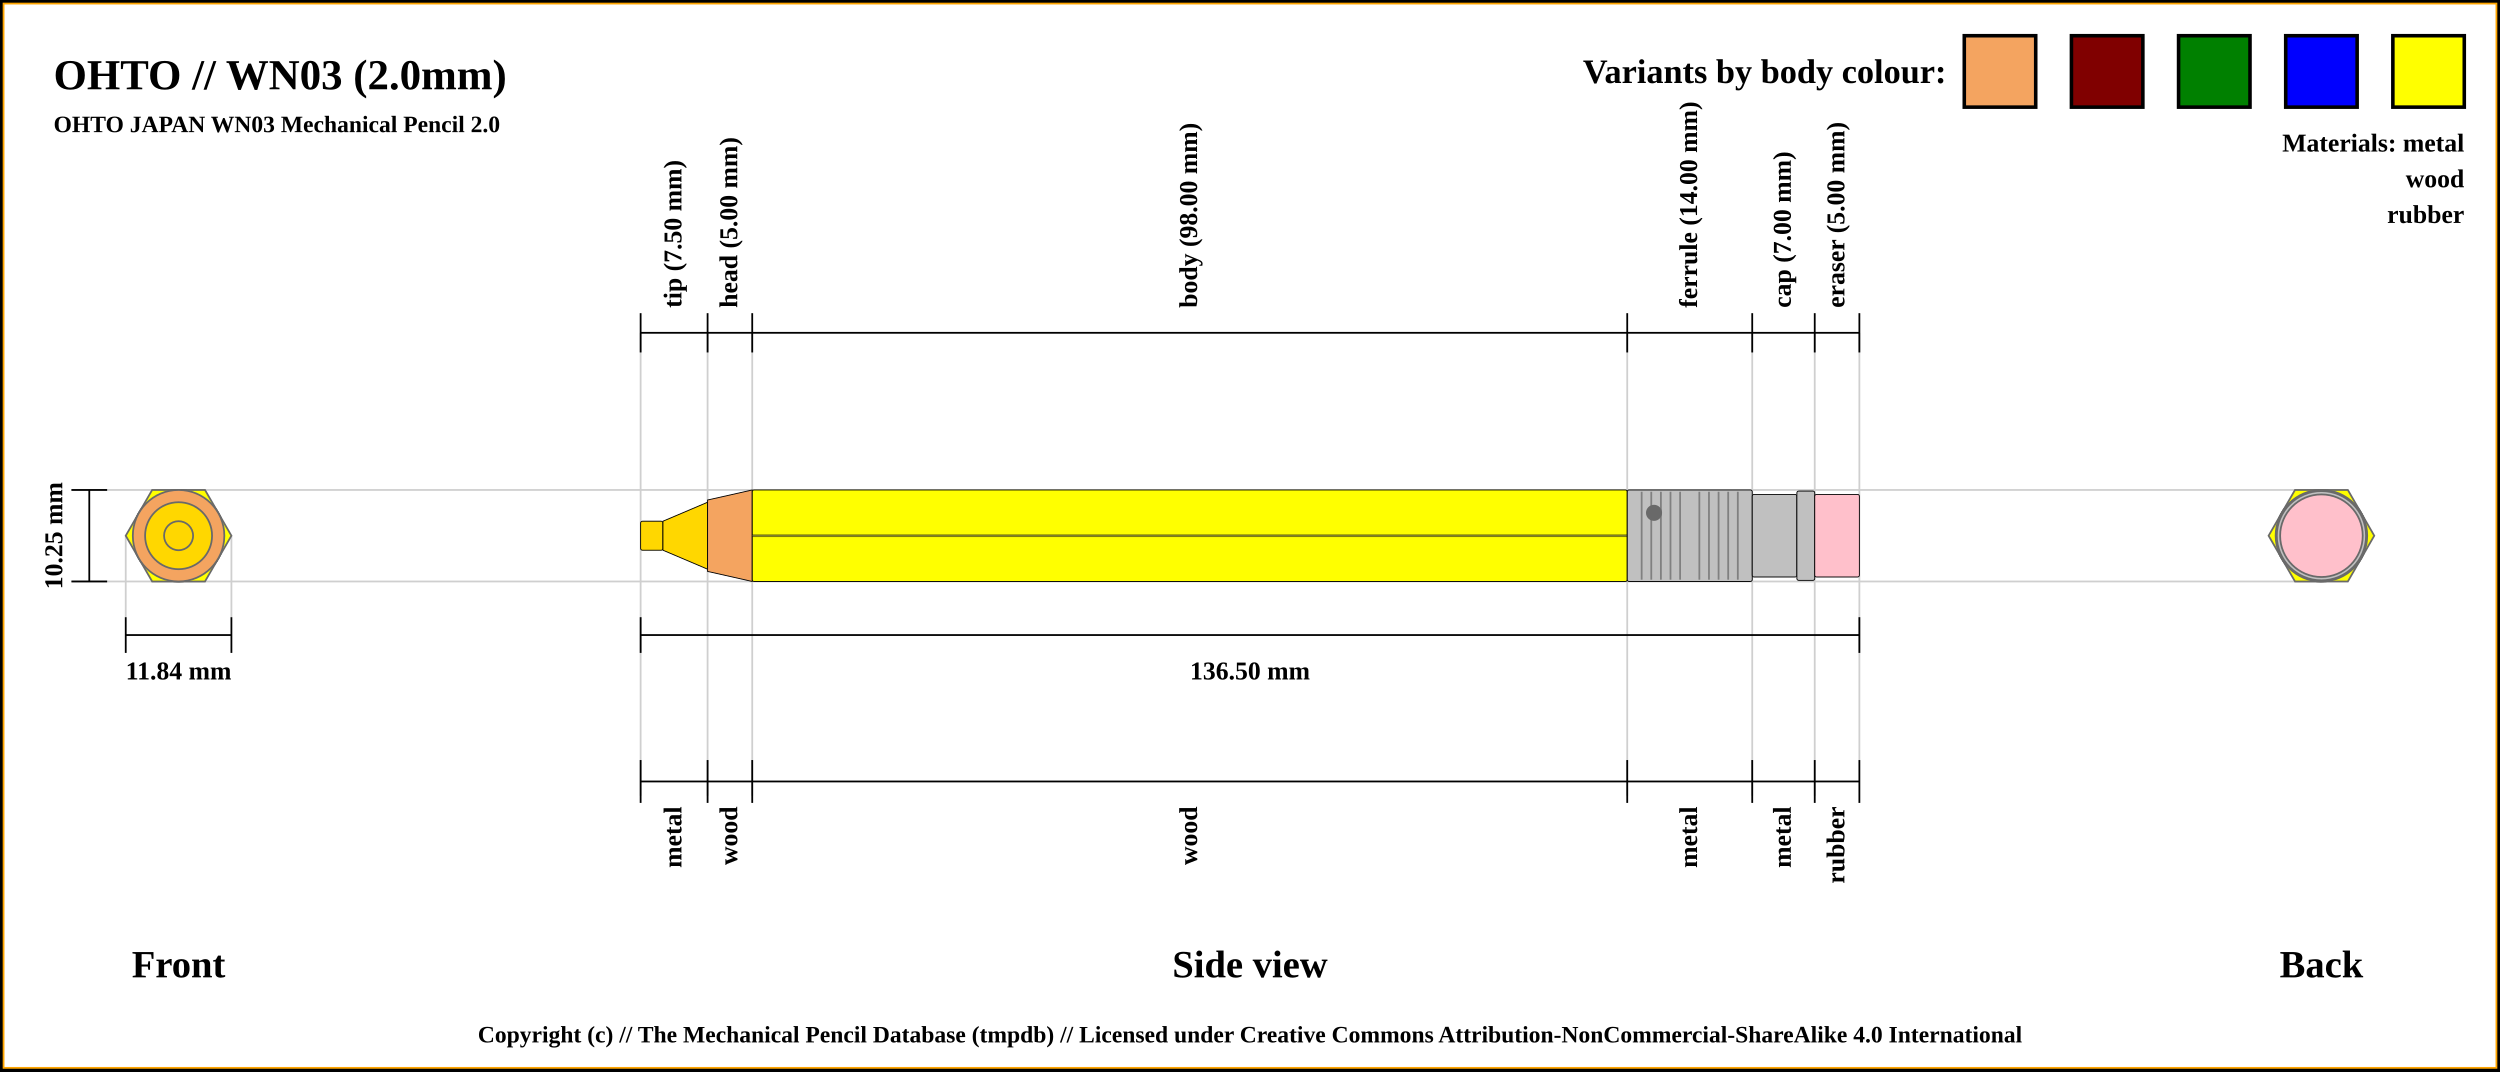
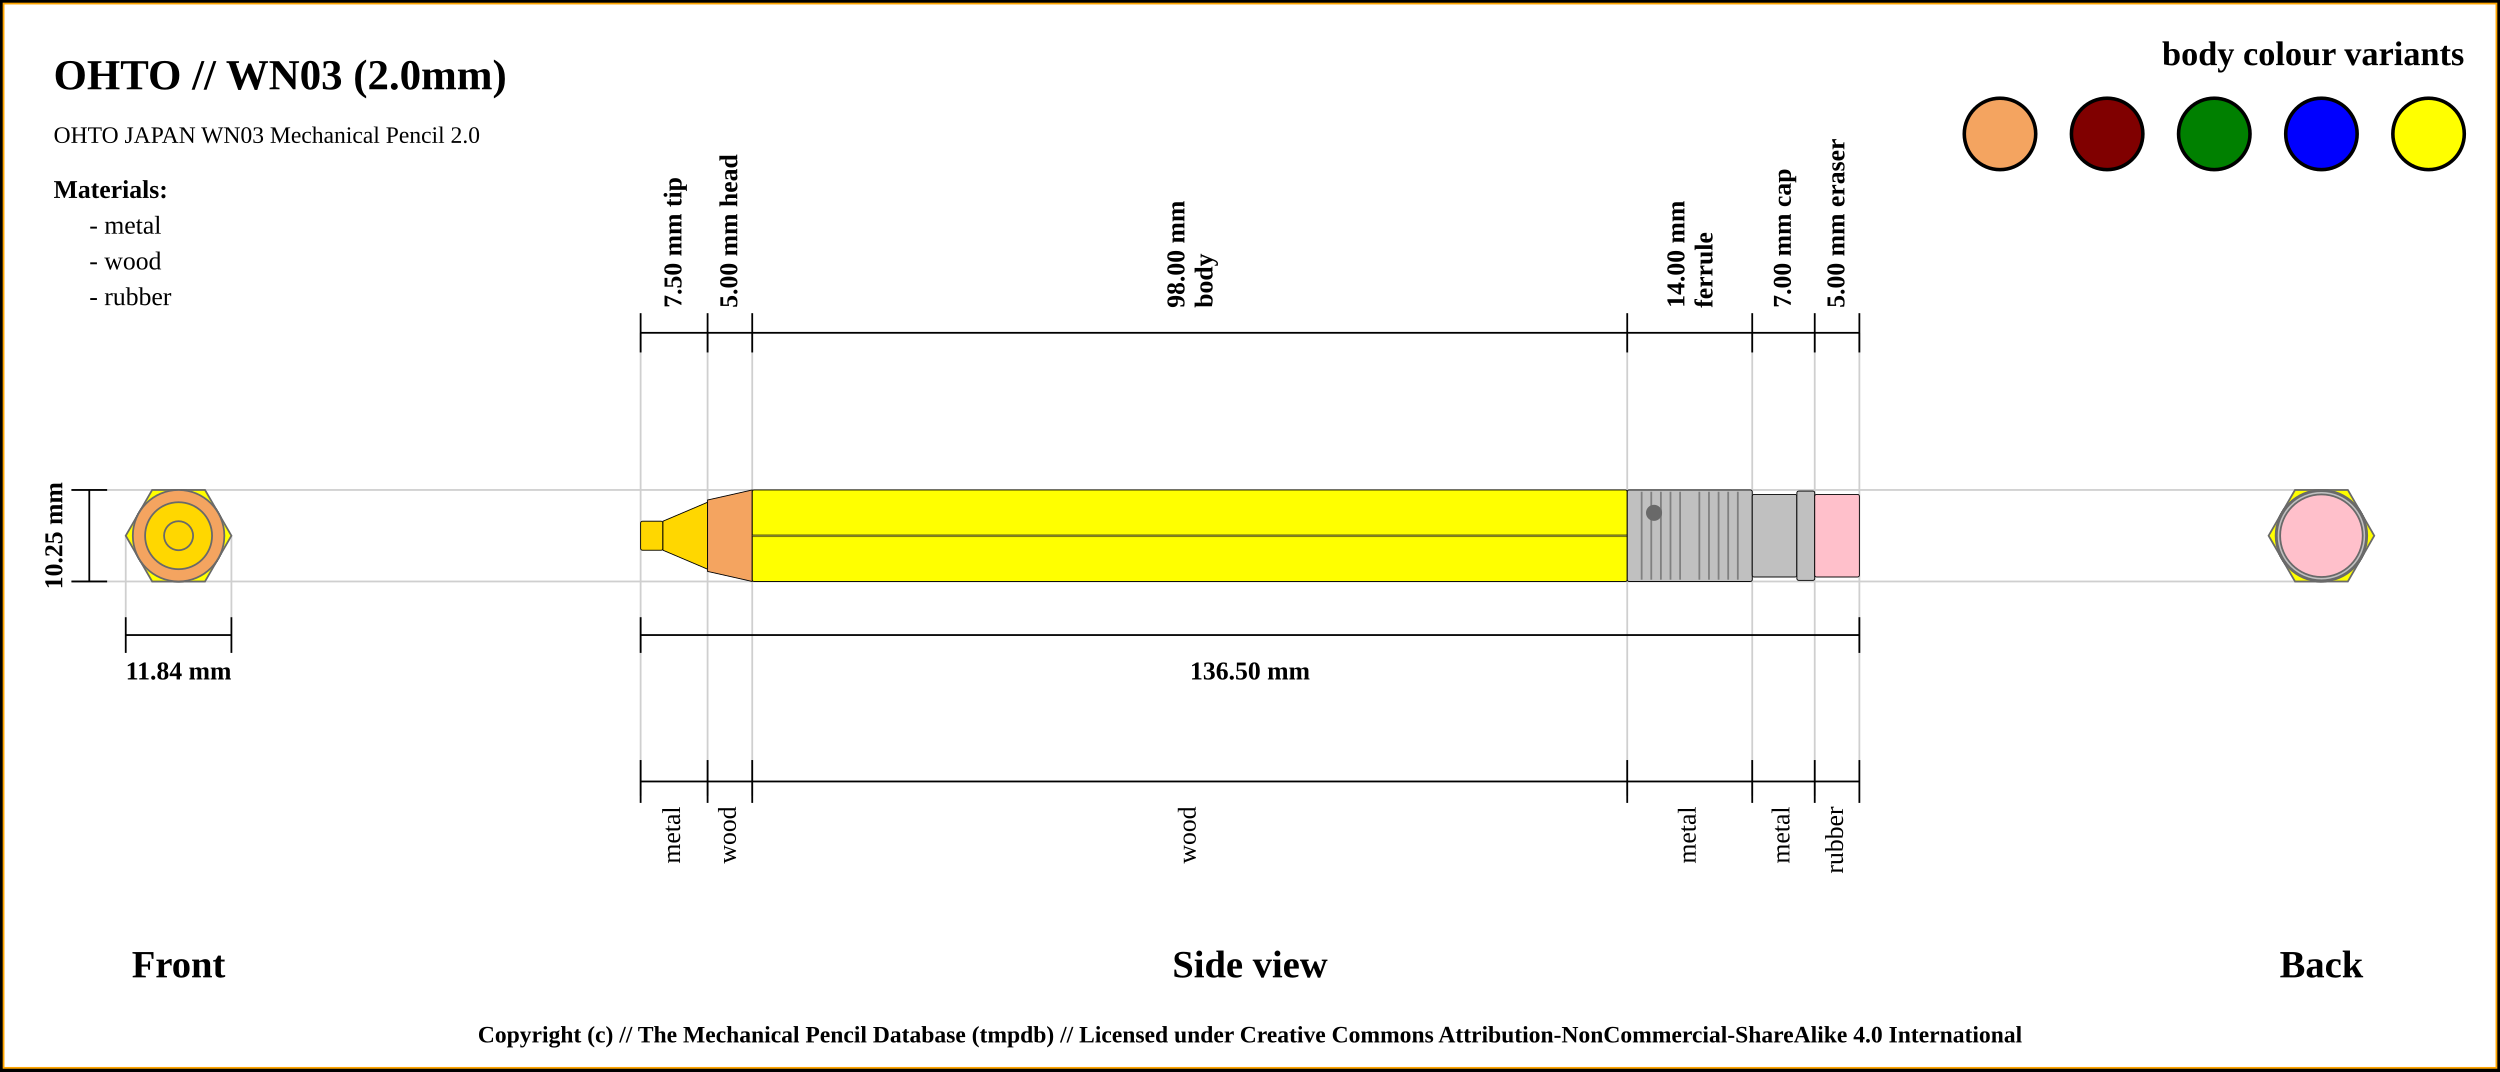
<svg xmlns="http://www.w3.org/2000/svg" width="1400" height="600">
  <pattern id="diagonalHatch" patternUnits="userSpaceOnUse" width="8" height="8">
    <rect width="6" height="6" fill="none" />
    <path stroke="dimgray" stroke-linecap="round" stroke-width="1" d="M 4,4 L 8,8" />
    <path stroke="dimgray" stroke-linecap="round" stroke-width="1" d="M 4,4 L 0,8" />
    <path stroke="gray" stroke-linecap="round" stroke-width="1" d="M 4,4 L 8,0" />
    <path stroke="gray" stroke-linecap="round" stroke-width="1" d="M 4,4 L 0,0" />
  </pattern>
  <rect x="0" y="0" width="1400" height="600" fill="white" stroke="black" stroke-width="4" />
  <rect x="2" y="2" width="1396" height="596" fill="white" stroke="orange" stroke-width="1" />
  <text x="30" y="50" font-size="2.0em" font-weight="bold"> OHTO // WN03 (2.0mm)</text>
-   <text x="30" y="74" font-size="1.1em" font-weight="bold"> OHTO JAPAN WN03 Mechanical Pencil 2.0</text>
+   <text x="30" y="80" font-size="1.1em"> OHTO JAPAN WN03 Mechanical Pencil 2.0</text>
  <line x1="40" y1="274.375" x2="1300" y2="274.375" stroke="#cfcfcf" stroke-width="1" />
  <line x1="40" y1="325.625" x2="1300" y2="325.625" stroke="#cfcfcf" stroke-width="1" />
  <line x1="70.411" y1="345.625" x2="70.411" y2="300" stroke="#cfcfcf" stroke-width="1" />
  <line x1="129.589" y1="345.625" x2="129.589" y2="300" stroke="#cfcfcf" stroke-width="1" />
  <line x1="358.75" y1="186.375" x2="358.75" y2="445.625" stroke="#cfcfcf" stroke-width="1" />
  <line x1="396.25" y1="186.375" x2="396.25" y2="445.625" stroke="#cfcfcf" stroke-width="1" />
  <line x1="421.25" y1="186.375" x2="421.25" y2="445.625" stroke="#cfcfcf" stroke-width="1" />
  <line x1="911.25" y1="186.375" x2="911.25" y2="445.625" stroke="#cfcfcf" stroke-width="1" />
  <line x1="981.25" y1="186.375" x2="981.25" y2="445.625" stroke="#cfcfcf" stroke-width="1" />
  <line x1="1016.25" y1="186.375" x2="1016.25" y2="445.625" stroke="#cfcfcf" stroke-width="1" />
  <line x1="1041.25" y1="186.375" x2="1041.25" y2="425.625" stroke="#cfcfcf" stroke-width="1" />
  <line x1="40" y1="274.375" x2="60" y2="274.375" stroke="black" stroke-width="1" />
  <line x1="40" y1="325.625" x2="60" y2="325.625" stroke="black" stroke-width="1" />
  <line x1="50" y1="325.625" x2="50" y2="274.375" stroke="black" stroke-width="1" />
  <text x="30" y="300" transform="rotate(-90, 30, 300)" font-size="1.2em" font-weight="bold" text-anchor="middle" dominant-baseline="central">10.25 mm</text>
  <text x="100" y="540" font-size="1.8em" font-weight="bold" text-anchor="middle" dominant-baseline="central">Front</text>
  <line x1="70.411" y1="355.625" x2="129.589" y2="355.625" stroke="black" stroke-width="1" />
  <line x1="70.411" y1="345.625" x2="70.411" y2="365.625" stroke="black" stroke-width="1" />
  <line x1="129.589" y1="345.625" x2="129.589" y2="365.625" stroke="black" stroke-width="1" />
  <text x="100" y="375.625" font-size="1.2em" font-weight="bold" text-anchor="middle" dominant-baseline="central">11.84 mm</text>
  <line x1="358.75" y1="197.375" x2="358.75" y2="175.375" stroke="black" stroke-width="1" />
-   <text x="377.5" y="172.375" transform="rotate(-90, 377.5, 172.375)" font-size="1.2em" font-weight="bold" dominant-baseline="middle">tip (7.50 mm)</text>
+   <text x="377.5" y="172.375" transform="rotate(-90, 377.5, 172.375)" font-size="1.2em" font-weight="bold" dominant-baseline="middle">7.50 mm tip</text>
  <line x1="396.25" y1="197.375" x2="396.25" y2="175.375" stroke="black" stroke-width="1" />
-   <text x="408.75" y="172.375" transform="rotate(-90, 408.75, 172.375)" font-size="1.2em" font-weight="bold" dominant-baseline="middle">head (5.00 mm)</text>
+   <text x="408.75" y="172.375" transform="rotate(-90, 408.75, 172.375)" font-size="1.2em" font-weight="bold" dominant-baseline="middle">5.00 mm head</text>
  <line x1="421.25" y1="197.375" x2="421.25" y2="175.375" stroke="black" stroke-width="1" />
-   <text x="666.25" y="172.375" transform="rotate(-90, 666.25, 172.375)" font-size="1.2em" font-weight="bold" dominant-baseline="middle">body (98.00 mm)</text>
+   <text x="663.25" y="172.375" transform="rotate(-90, 663.25, 172.375)" font-size="1.2em" font-weight="bold" dominant-baseline="auto">98.00 mm</text>
+   <text x="669.25" y="172.375" transform="rotate(-90, 669.25, 172.375)" font-size="1.2em" font-weight="bold" dominant-baseline="hanging">body</text>
  <line x1="911.25" y1="197.375" x2="911.25" y2="175.375" stroke="black" stroke-width="1" />
-   <text x="946.25" y="172.375" transform="rotate(-90, 946.25, 172.375)" font-size="1.2em" font-weight="bold" dominant-baseline="middle">ferrule (14.00 mm)</text>
+   <text x="943.25" y="172.375" transform="rotate(-90, 943.25, 172.375)" font-size="1.2em" font-weight="bold" dominant-baseline="auto">14.00 mm</text>
+   <text x="949.25" y="172.375" transform="rotate(-90, 949.25, 172.375)" font-size="1.2em" font-weight="bold" dominant-baseline="hanging">ferrule</text>
  <line x1="981.25" y1="197.375" x2="981.25" y2="175.375" stroke="black" stroke-width="1" />
-   <text x="998.75" y="172.375" transform="rotate(-90, 998.75, 172.375)" font-size="1.2em" font-weight="bold" dominant-baseline="middle">cap (7.00 mm)</text>
+   <text x="998.75" y="172.375" transform="rotate(-90, 998.75, 172.375)" font-size="1.2em" font-weight="bold" dominant-baseline="middle">7.00 mm cap</text>
  <line x1="1016.25" y1="197.375" x2="1016.25" y2="175.375" stroke="black" stroke-width="1" />
-   <text x="1028.75" y="172.375" transform="rotate(-90, 1028.75, 172.375)" font-size="1.2em" font-weight="bold" dominant-baseline="middle">eraser (5.00 mm)</text>
+   <text x="1028.75" y="172.375" transform="rotate(-90, 1028.75, 172.375)" font-size="1.2em" font-weight="bold" dominant-baseline="middle">5.00 mm eraser</text>
  <line x1="1041.25" y1="197.375" x2="1041.25" y2="175.375" stroke="black" stroke-width="1" />
  <line x1="358.75" y1="186.375" x2="1041.25" y2="186.375" stroke="black" stroke-width="1" />
  <line x1="358.75" y1="355.625" x2="1041.25" y2="355.625" stroke="black" stroke-width="1" />
  <line x1="358.75" y1="345.625" x2="358.75" y2="365.625" stroke="black" stroke-width="1" />
  <line x1="1041.25" y1="345.625" x2="1041.25" y2="365.625" stroke="black" stroke-width="1" />
  <text x="700" y="375.625" font-size="1.2em" font-weight="bold" text-anchor="middle" dominant-baseline="central">136.50 mm</text>
  <text x="700" y="540" font-size="1.8em" font-weight="bold" text-anchor="middle" dominant-baseline="central">Side view</text>
  <text x="1300" y="540" font-size="1.8em" font-weight="bold" text-anchor="middle" dominant-baseline="central">Back</text>
  <line x1="358.75" y1="425.625" x2="358.75" y2="449.625" stroke="black" stroke-width="1" />
-   <text x="377.5" y="451.625" transform="rotate(-90, 377.5, 451.625)" font-size="1.2em" font-weight="bold" text-anchor="end" dominant-baseline="middle">metal</text>
+   <text x="377.5" y="451.625" transform="rotate(-90, 377.5, 451.625)" font-size="1.2em" text-anchor="end" dominant-baseline="middle">metal</text>
  <line x1="396.25" y1="425.625" x2="396.25" y2="449.625" stroke="black" stroke-width="1" />
-   <text x="408.75" y="451.625" transform="rotate(-90, 408.75, 451.625)" font-size="1.2em" font-weight="bold" text-anchor="end" dominant-baseline="middle">wood</text>
+   <text x="408.75" y="451.625" transform="rotate(-90, 408.75, 451.625)" font-size="1.2em" text-anchor="end" dominant-baseline="middle">wood</text>
  <line x1="421.25" y1="425.625" x2="421.25" y2="449.625" stroke="black" stroke-width="1" />
-   <text x="666.25" y="451.625" transform="rotate(-90, 666.25, 451.625)" font-size="1.2em" font-weight="bold" text-anchor="end" dominant-baseline="middle">wood</text>
+   <text x="666.25" y="451.625" transform="rotate(-90, 666.25, 451.625)" font-size="1.2em" text-anchor="end" dominant-baseline="middle">wood</text>
  <line x1="911.25" y1="425.625" x2="911.25" y2="449.625" stroke="black" stroke-width="1" />
-   <text x="946.25" y="451.625" transform="rotate(-90, 946.25, 451.625)" font-size="1.2em" font-weight="bold" text-anchor="end" dominant-baseline="middle">metal</text>
+   <text x="946.25" y="451.625" transform="rotate(-90, 946.25, 451.625)" font-size="1.2em" text-anchor="end" dominant-baseline="middle">metal</text>
  <line x1="981.25" y1="425.625" x2="981.25" y2="449.625" stroke="black" stroke-width="1" />
-   <text x="998.75" y="451.625" transform="rotate(-90, 998.75, 451.625)" font-size="1.2em" font-weight="bold" text-anchor="end" dominant-baseline="middle">metal</text>
+   <text x="998.75" y="451.625" transform="rotate(-90, 998.75, 451.625)" font-size="1.2em" text-anchor="end" dominant-baseline="middle">metal</text>
  <line x1="1016.25" y1="425.625" x2="1016.25" y2="449.625" stroke="black" stroke-width="1" />
-   <text x="1028.75" y="451.625" transform="rotate(-90, 1028.75, 451.625)" font-size="1.2em" font-weight="bold" text-anchor="end" dominant-baseline="middle">rubber</text>
+   <text x="1028.75" y="451.625" transform="rotate(-90, 1028.75, 451.625)" font-size="1.2em" text-anchor="end" dominant-baseline="middle">rubber</text>
  <line x1="1041.25" y1="425.625" x2="1041.25" y2="449.625" stroke="black" stroke-width="1" />
  <line x1="358.75" y1="437.625" x2="1041.25" y2="437.625" stroke="black" stroke-width="1" />
  <circle r="8.125" cx="1300" cy="300" stroke="dimgray" stroke-width="1" fill="gold" />
  <circle r="18.75" cx="1300" cy="300" stroke="dimgray" stroke-width="1" fill="gold" />
  <circle r="8.125" cx="1300" cy="300" stroke="dimgray" stroke-width="1" fill="gold" />
  <circle r="25.625" cx="1300" cy="300" stroke="dimgray" stroke-width="1" fill="sandybrown" />
  <circle r="20" cx="1300" cy="300" stroke="dimgray" stroke-width="1" fill="sandybrown" />
  <polygon points="1285.205,274.375 1314.795,274.375 1329.589,300 1314.795,325.625 1285.205,325.625 1270.411,300 " stroke="dimgray" stroke-width="1" fill="yellow" />
  <circle r="25.625" cx="1300" cy="300" stroke="dimgray" stroke-width="1" fill="silver" />
  <circle r="23.125" cx="1300" cy="300" stroke="dimgray" stroke-width="1" fill="silver" />
  <circle r="25" cx="1300" cy="300" stroke="dimgray" stroke-width="1" fill="silver" />
  <circle r="23.125" cx="1300" cy="300" stroke="dimgray" stroke-width="1" fill="pink" />
  <circle r="23.125" cx="100" cy="300" stroke="dimgray" stroke-width="1" fill="pink" />
  <circle r="25" cx="100" cy="300" stroke="dimgray" stroke-width="1" fill="silver" />
  <circle r="23.125" cx="100" cy="300" stroke="dimgray" stroke-width="1" fill="silver" />
  <circle r="25.625" cx="100" cy="300" stroke="dimgray" stroke-width="1" fill="silver" />
  <polygon points="85.205,274.375 114.795,274.375 129.589,300 114.795,325.625 85.205,325.625 70.411,300 " stroke="dimgray" stroke-width="1" fill="yellow" />
  <circle r="20" cx="100" cy="300" stroke="dimgray" stroke-width="1" fill="sandybrown" />
  <circle r="25.625" cx="100" cy="300" stroke="dimgray" stroke-width="1" fill="sandybrown" />
  <circle r="8.125" cx="100" cy="300" stroke="dimgray" stroke-width="1" fill="gold" />
  <circle r="18.75" cx="100" cy="300" stroke="dimgray" stroke-width="1" fill="gold" />
  <circle r="8.125" cx="100" cy="300" stroke="dimgray" stroke-width="1" fill="gold" />
  <rect x="358.75" y="291.875" width="12.5" height="16.25" rx="1" ry="1" stroke-width="0.5" stroke="black" fill="gold" />
  <path d="M371.25 291.875 L396.25 281.25 L396.25 318.75 L371.25 308.125 Z" stroke-width="0.5" stroke="black" fill="gold" />
  <path d="M396.25 280 L421.25 274.375 L421.25 325.625 L396.25 320 Z" stroke-width="0.5" stroke="black" fill="sandybrown" />
  <rect x="421.25" y="274.375" width="490" height="51.25" rx="1" ry="1" stroke-width="0.5" stroke="black" fill="yellow" />
  <line x1="421.25" y1="300" x2="911.25" y2="300" stroke-width="1.5" stroke="black" fill="none" stroke-opacity="0.5" />
  <line x1="421.25" y1="300" x2="911.25" y2="300" stroke-width="0.5" stroke="gray" fill="none" stroke-opacity="0.5" />
  <rect x="911.25" y="274.375" width="70" height="51.25" rx="1" ry="1" stroke-width="0.5" stroke="black" fill="silver" />
  <line x1="919.327" y1="275.375" x2="919.327" y2="324.625" stroke-width="1" stroke="gray" />
  <line x1="924.712" y1="275.375" x2="924.712" y2="324.625" stroke-width="1" stroke="gray" />
  <line x1="930.096" y1="275.375" x2="930.096" y2="324.625" stroke-width="1" stroke="gray" />
  <line x1="935.481" y1="275.375" x2="935.481" y2="324.625" stroke-width="1" stroke="gray" />
  <line x1="940.865" y1="275.375" x2="940.865" y2="324.625" stroke-width="1" stroke="gray" />
  <line x1="951.635" y1="275.375" x2="951.635" y2="324.625" stroke-width="1" stroke="gray" />
  <line x1="957.019" y1="275.375" x2="957.019" y2="324.625" stroke-width="1" stroke="gray" />
  <line x1="962.404" y1="275.375" x2="962.404" y2="324.625" stroke-width="1" stroke="gray" />
  <line x1="967.788" y1="275.375" x2="967.788" y2="324.625" stroke-width="1" stroke="gray" />
  <line x1="973.173" y1="275.375" x2="973.173" y2="324.625" stroke-width="1" stroke="gray" />
  <circle r="4" cx="926.25" cy="287.188" stroke="dimgray" stroke-width="1" fill="dimGray" />
  <rect x="981.25" y="276.875" width="25" height="46.25" rx="1" ry="1" stroke-width="0.5" stroke="black" fill="silver" />
  <rect x="1006.25" y="275" width="10" height="50" rx="1" ry="1" stroke-width="0.5" stroke="black" fill="silver" />
  <rect x="1016.25" y="276.875" width="25" height="46.25" rx="1" ry="1" stroke-width="0.5" stroke="black" fill="pink" />
-   <rect x="1340" y="20" width="40" height="40" stroke="black" stroke-width="2" fill="yellow" />
-   <rect x="1280" y="20" width="40" height="40" stroke="black" stroke-width="2" fill="blue" />
-   <rect x="1220" y="20" width="40" height="40" stroke="black" stroke-width="2" fill="green" />
-   <rect x="1160" y="20" width="40" height="40" stroke="black" stroke-width="2" fill="maroon" />
-   <rect x="1100" y="20" width="40" height="40" stroke="black" stroke-width="2" fill="sandybrown" />
-   <text x="1090" y="40" font-size="1.6em" font-weight="bold" text-anchor="end" dominant-baseline="central">Variants by body colour:</text>
-   <text x="1380" y="80" font-size="1.2em" font-weight="bold" text-anchor="end" dominant-baseline="central">Materials: metal</text>
-   <text x="1380" y="100" font-size="1.2em" font-weight="bold" text-anchor="end" dominant-baseline="central">wood</text>
-   <text x="1380" y="120" font-size="1.2em" font-weight="bold" text-anchor="end" dominant-baseline="central">rubber</text>
+   <text x="1380" y="30" font-size="1.6em" font-weight="bold" text-anchor="end" dominant-baseline="central">body colour variants</text>
+   <rect x="1340" y="55" width="40" rx="50%" ry="50%" height="40" stroke="black" stroke-width="2" fill="yellow" />
+   <rect x="1280" y="55" width="40" rx="50%" ry="50%" height="40" stroke="black" stroke-width="2" fill="blue" />
+   <rect x="1220" y="55" width="40" rx="50%" ry="50%" height="40" stroke="black" stroke-width="2" fill="green" />
+   <rect x="1160" y="55" width="40" rx="50%" ry="50%" height="40" stroke="black" stroke-width="2" fill="maroon" />
+   <rect x="1100" y="55" width="40" rx="50%" ry="50%" height="40" stroke="black" stroke-width="2" fill="sandybrown" />
+   <text x="30" y="106" font-size="1.2em" font-weight="bold" text-anchor="start" dominant-baseline="central">Materials:</text>
+   <text x="50" y="126" font-size="1.2em" text-anchor="start" dominant-baseline="central"> - metal</text>
+   <text x="50" y="146" font-size="1.2em" text-anchor="start" dominant-baseline="central"> - wood</text>
+   <text x="50" y="166" font-size="1.2em" text-anchor="start" dominant-baseline="central"> - rubber</text>
  <text x="50%" y="580" font-size="1.1em" font-weight="bold" text-anchor="middle" dominant-baseline="middle">Copyright (c) // The Mechanical Pencil Database (tmpdb) // Licensed under Creative Commons Attribution-NonCommercial-ShareAlike 4.0 International</text>
</svg>
